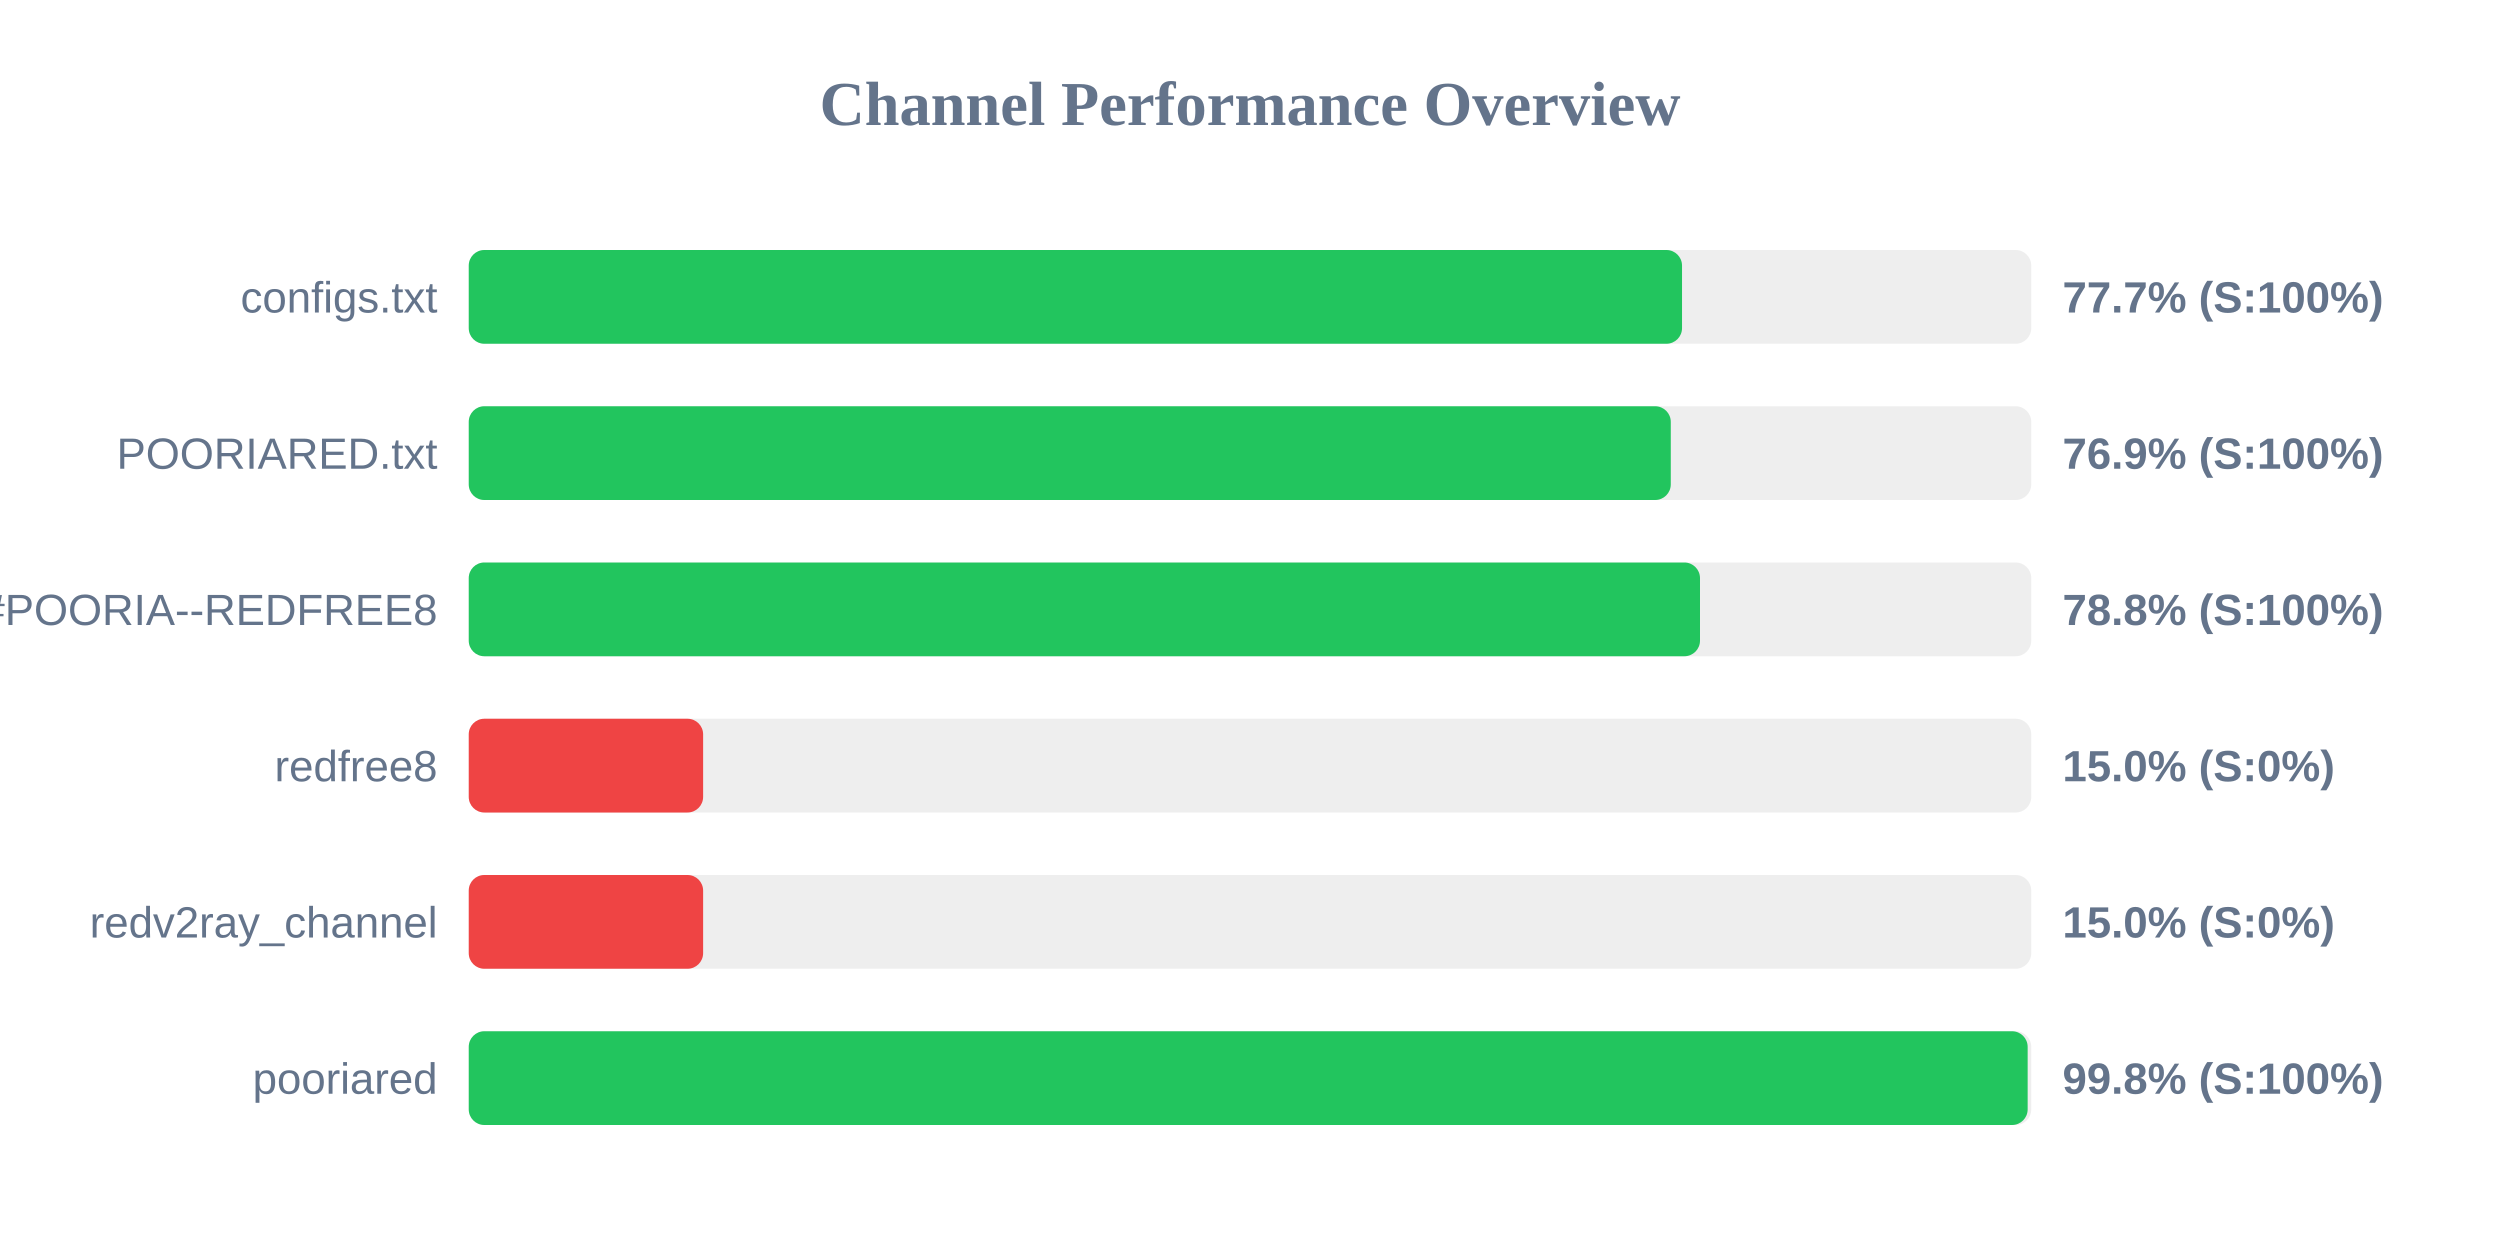
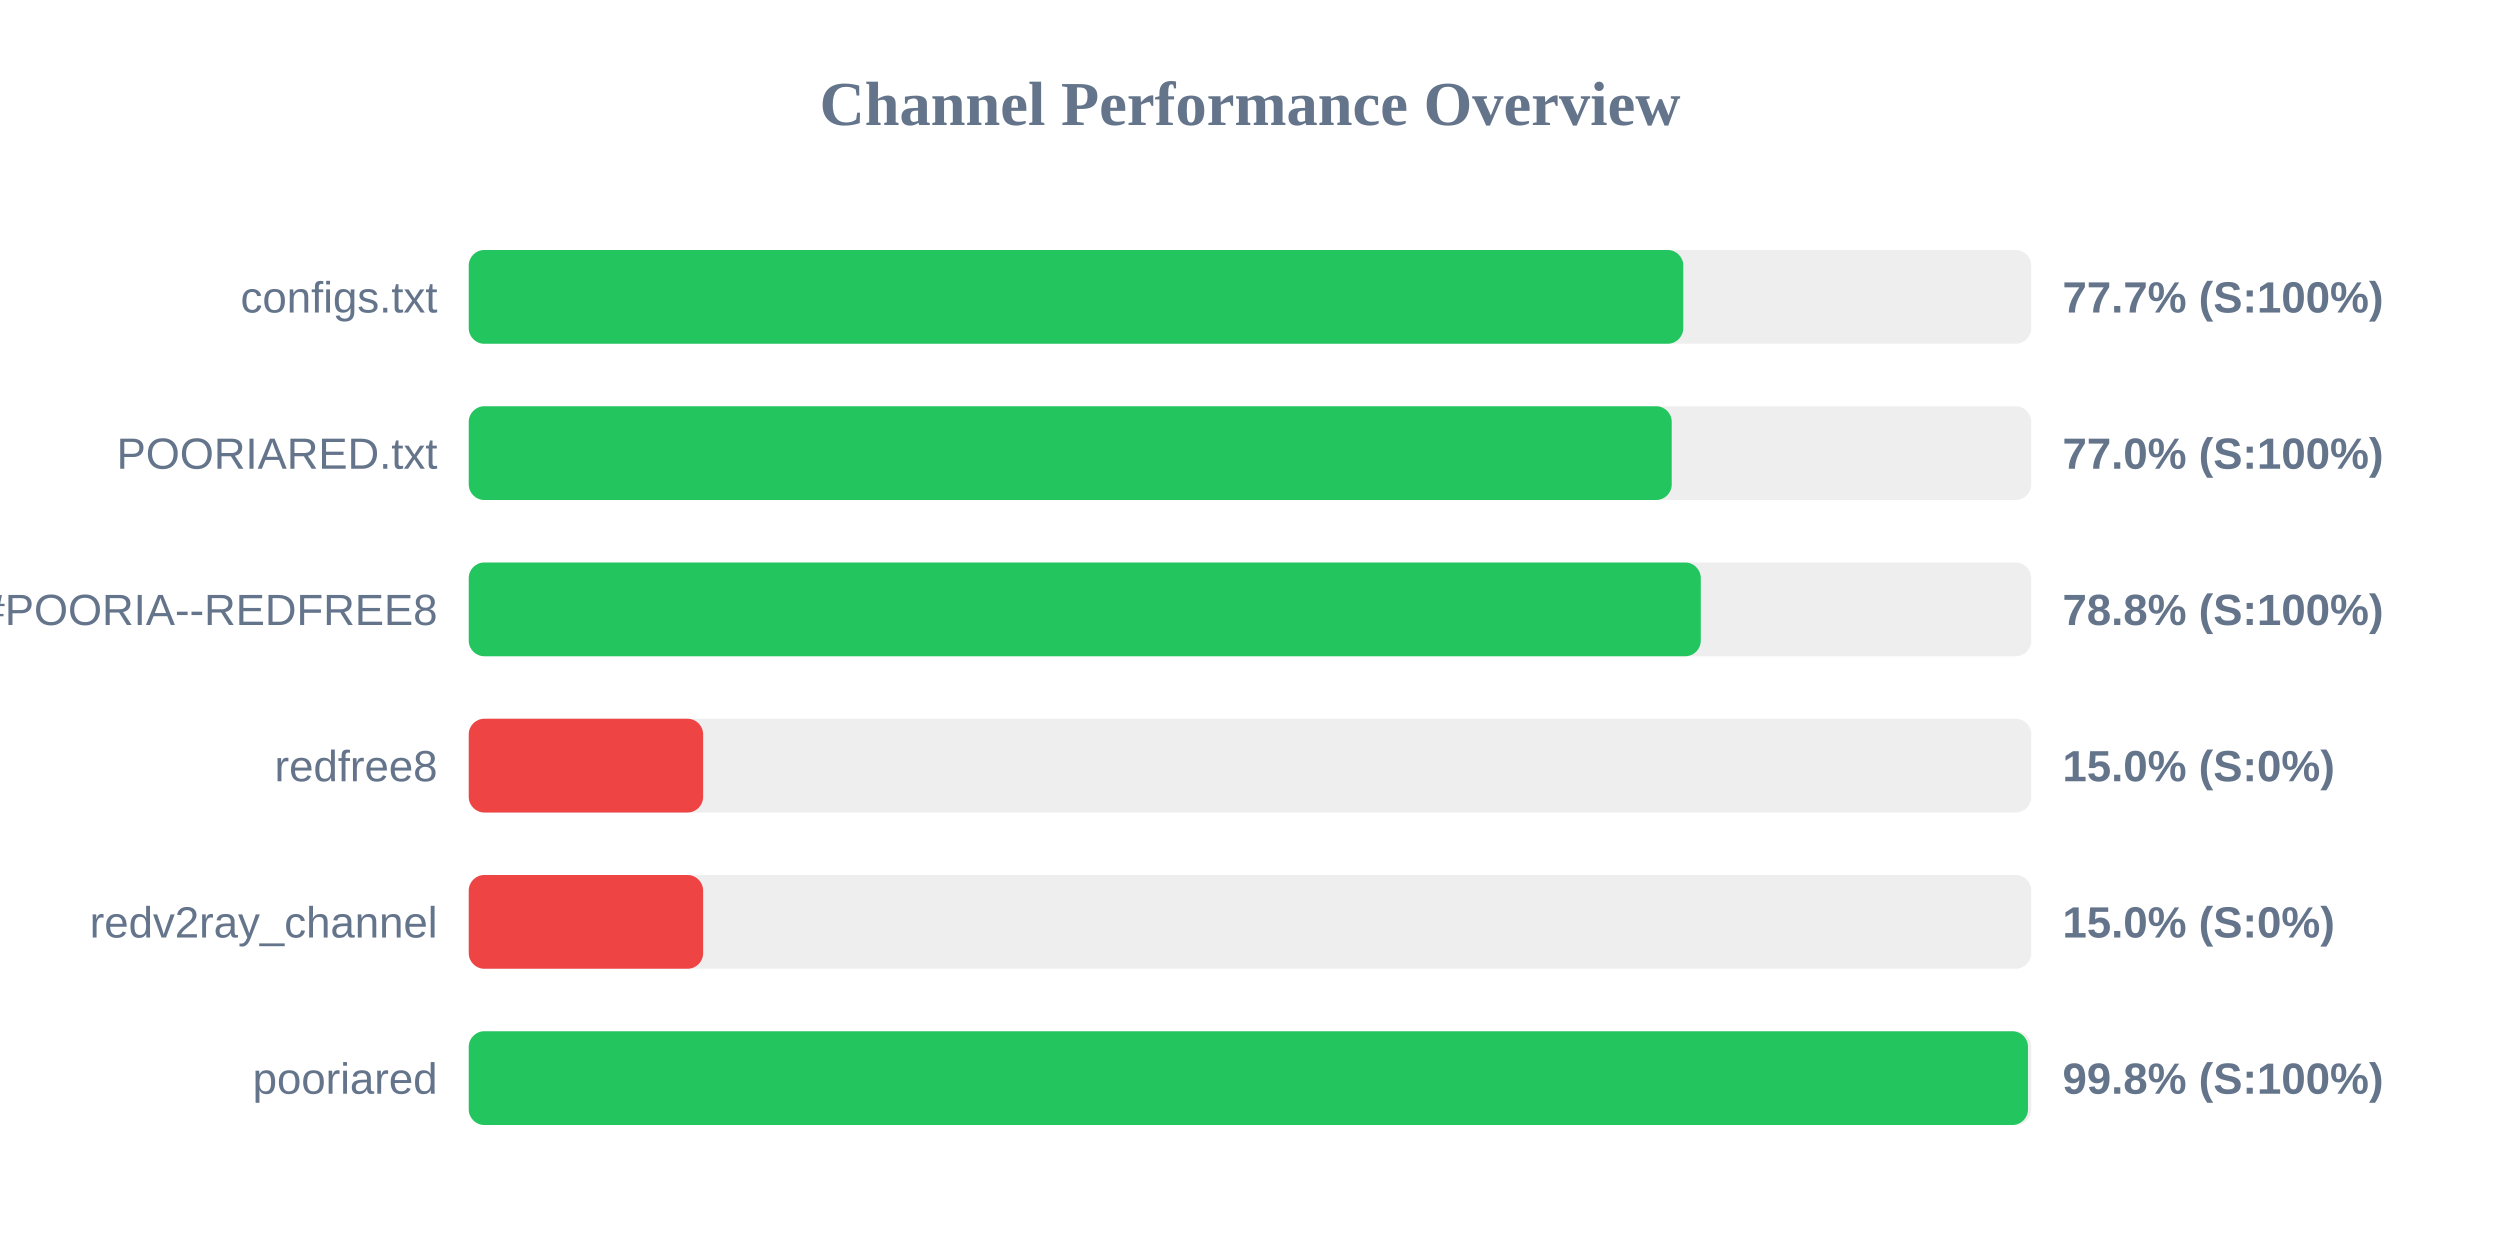
<svg xmlns="http://www.w3.org/2000/svg" width="800" height="400" version="1.1">
  <style>
        .row { font: 14px Arial; fill: #64748b; }
        .score { font: bold 14px Arial; fill: #64748b; }
    </style>
  <text x="400" y="40" text-anchor="middle" font-size="20px" font-weight="bold" fill="#64748b">Channel Performance Overview</text>
  <rect x="150" y="80" width="500" height="30" fill="#eee" rx="5" />
-   <rect x="150" y="80" width="388.25" height="30" fill="#22c55e" rx="5" />
+   <rect x="150" y="80" width="388.65" height="30" fill="#22c55e" rx="5" />
  <text x="140" y="100" text-anchor="end" class="row">configs.txt</text>
  <text x="660" y="100" text-anchor="start" class="score">77.7% (S:100%)</text>
  <rect x="150" y="130" width="500" height="30" fill="#eee" rx="5" />
-   <rect x="150" y="130" width="384.65" height="30" fill="#22c55e" rx="5" />
+   <rect x="150" y="130" width="384.95" height="30" fill="#22c55e" rx="5" />
  <text x="140" y="150" text-anchor="end" class="row">POORIARED.txt</text>
-   <text x="660" y="150" text-anchor="start" class="score">76.9% (S:100%)</text>
+   <text x="660" y="150" text-anchor="start" class="score">77.0% (S:100%)</text>
  <rect x="150" y="180" width="500" height="30" fill="#eee" rx="5" />
-   <rect x="150" y="180" width="394.0" height="30" fill="#22c55e" rx="5" />
+   <rect x="150" y="180" width="394.25" height="30" fill="#22c55e" rx="5" />
  <text x="140" y="200" text-anchor="end" class="row">POORIA--REDFREE8.txt#POORIA--REDFREE8</text>
  <text x="660" y="200" text-anchor="start" class="score">78.8% (S:100%)</text>
  <rect x="150" y="230" width="500" height="30" fill="#eee" rx="5" />
  <rect x="150" y="230" width="75.0" height="30" fill="#ef4444" rx="5" />
  <text x="140" y="250" text-anchor="end" class="row">redfree8</text>
  <text x="660" y="250" text-anchor="start" class="score">15.0% (S:0%)</text>
  <rect x="150" y="280" width="500" height="30" fill="#eee" rx="5" />
  <rect x="150" y="280" width="75.0" height="30" fill="#ef4444" rx="5" />
  <text x="140" y="300" text-anchor="end" class="row">redv2ray_channel</text>
  <text x="660" y="300" text-anchor="start" class="score">15.0% (S:0%)</text>
  <rect x="150" y="330" width="500" height="30" fill="#eee" rx="5" />
-   <rect x="150" y="330" width="498.85" height="30" fill="#22c55e" rx="5" />
+   <rect x="150" y="330" width="498.95" height="30" fill="#22c55e" rx="5" />
  <text x="140" y="350" text-anchor="end" class="row">pooriared</text>
  <text x="660" y="350" text-anchor="start" class="score">99.8% (S:100%)</text>
</svg>
